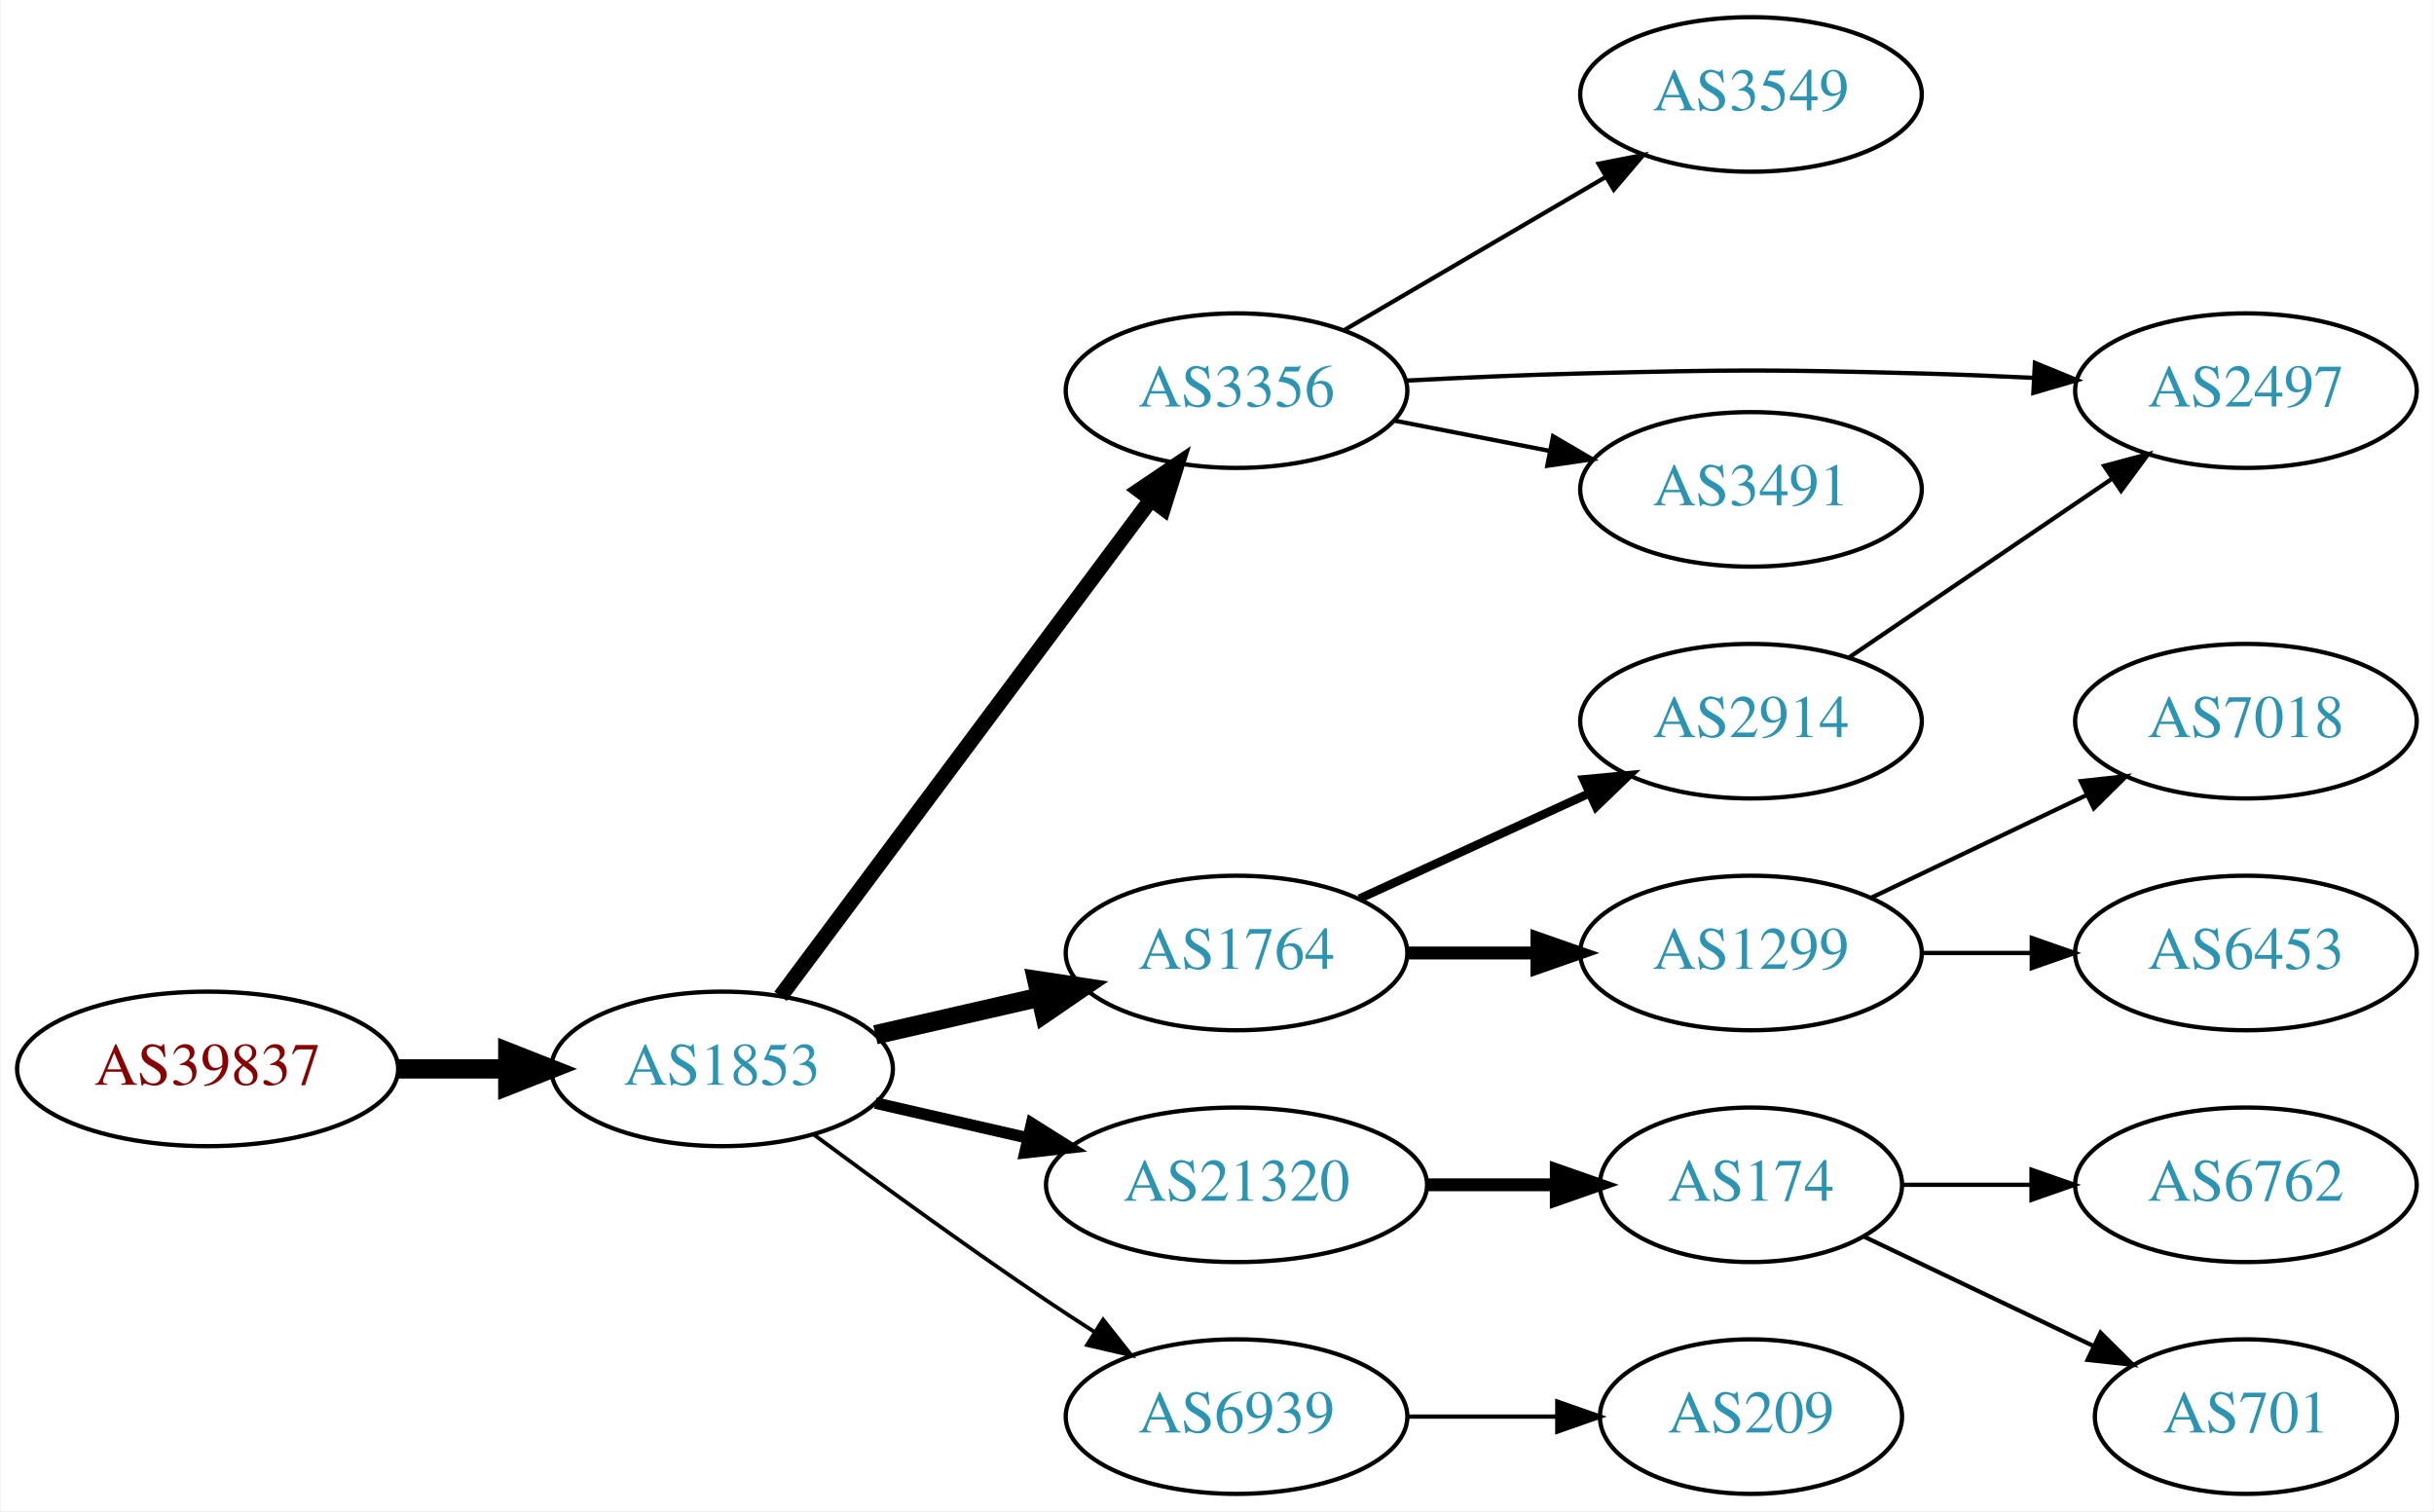
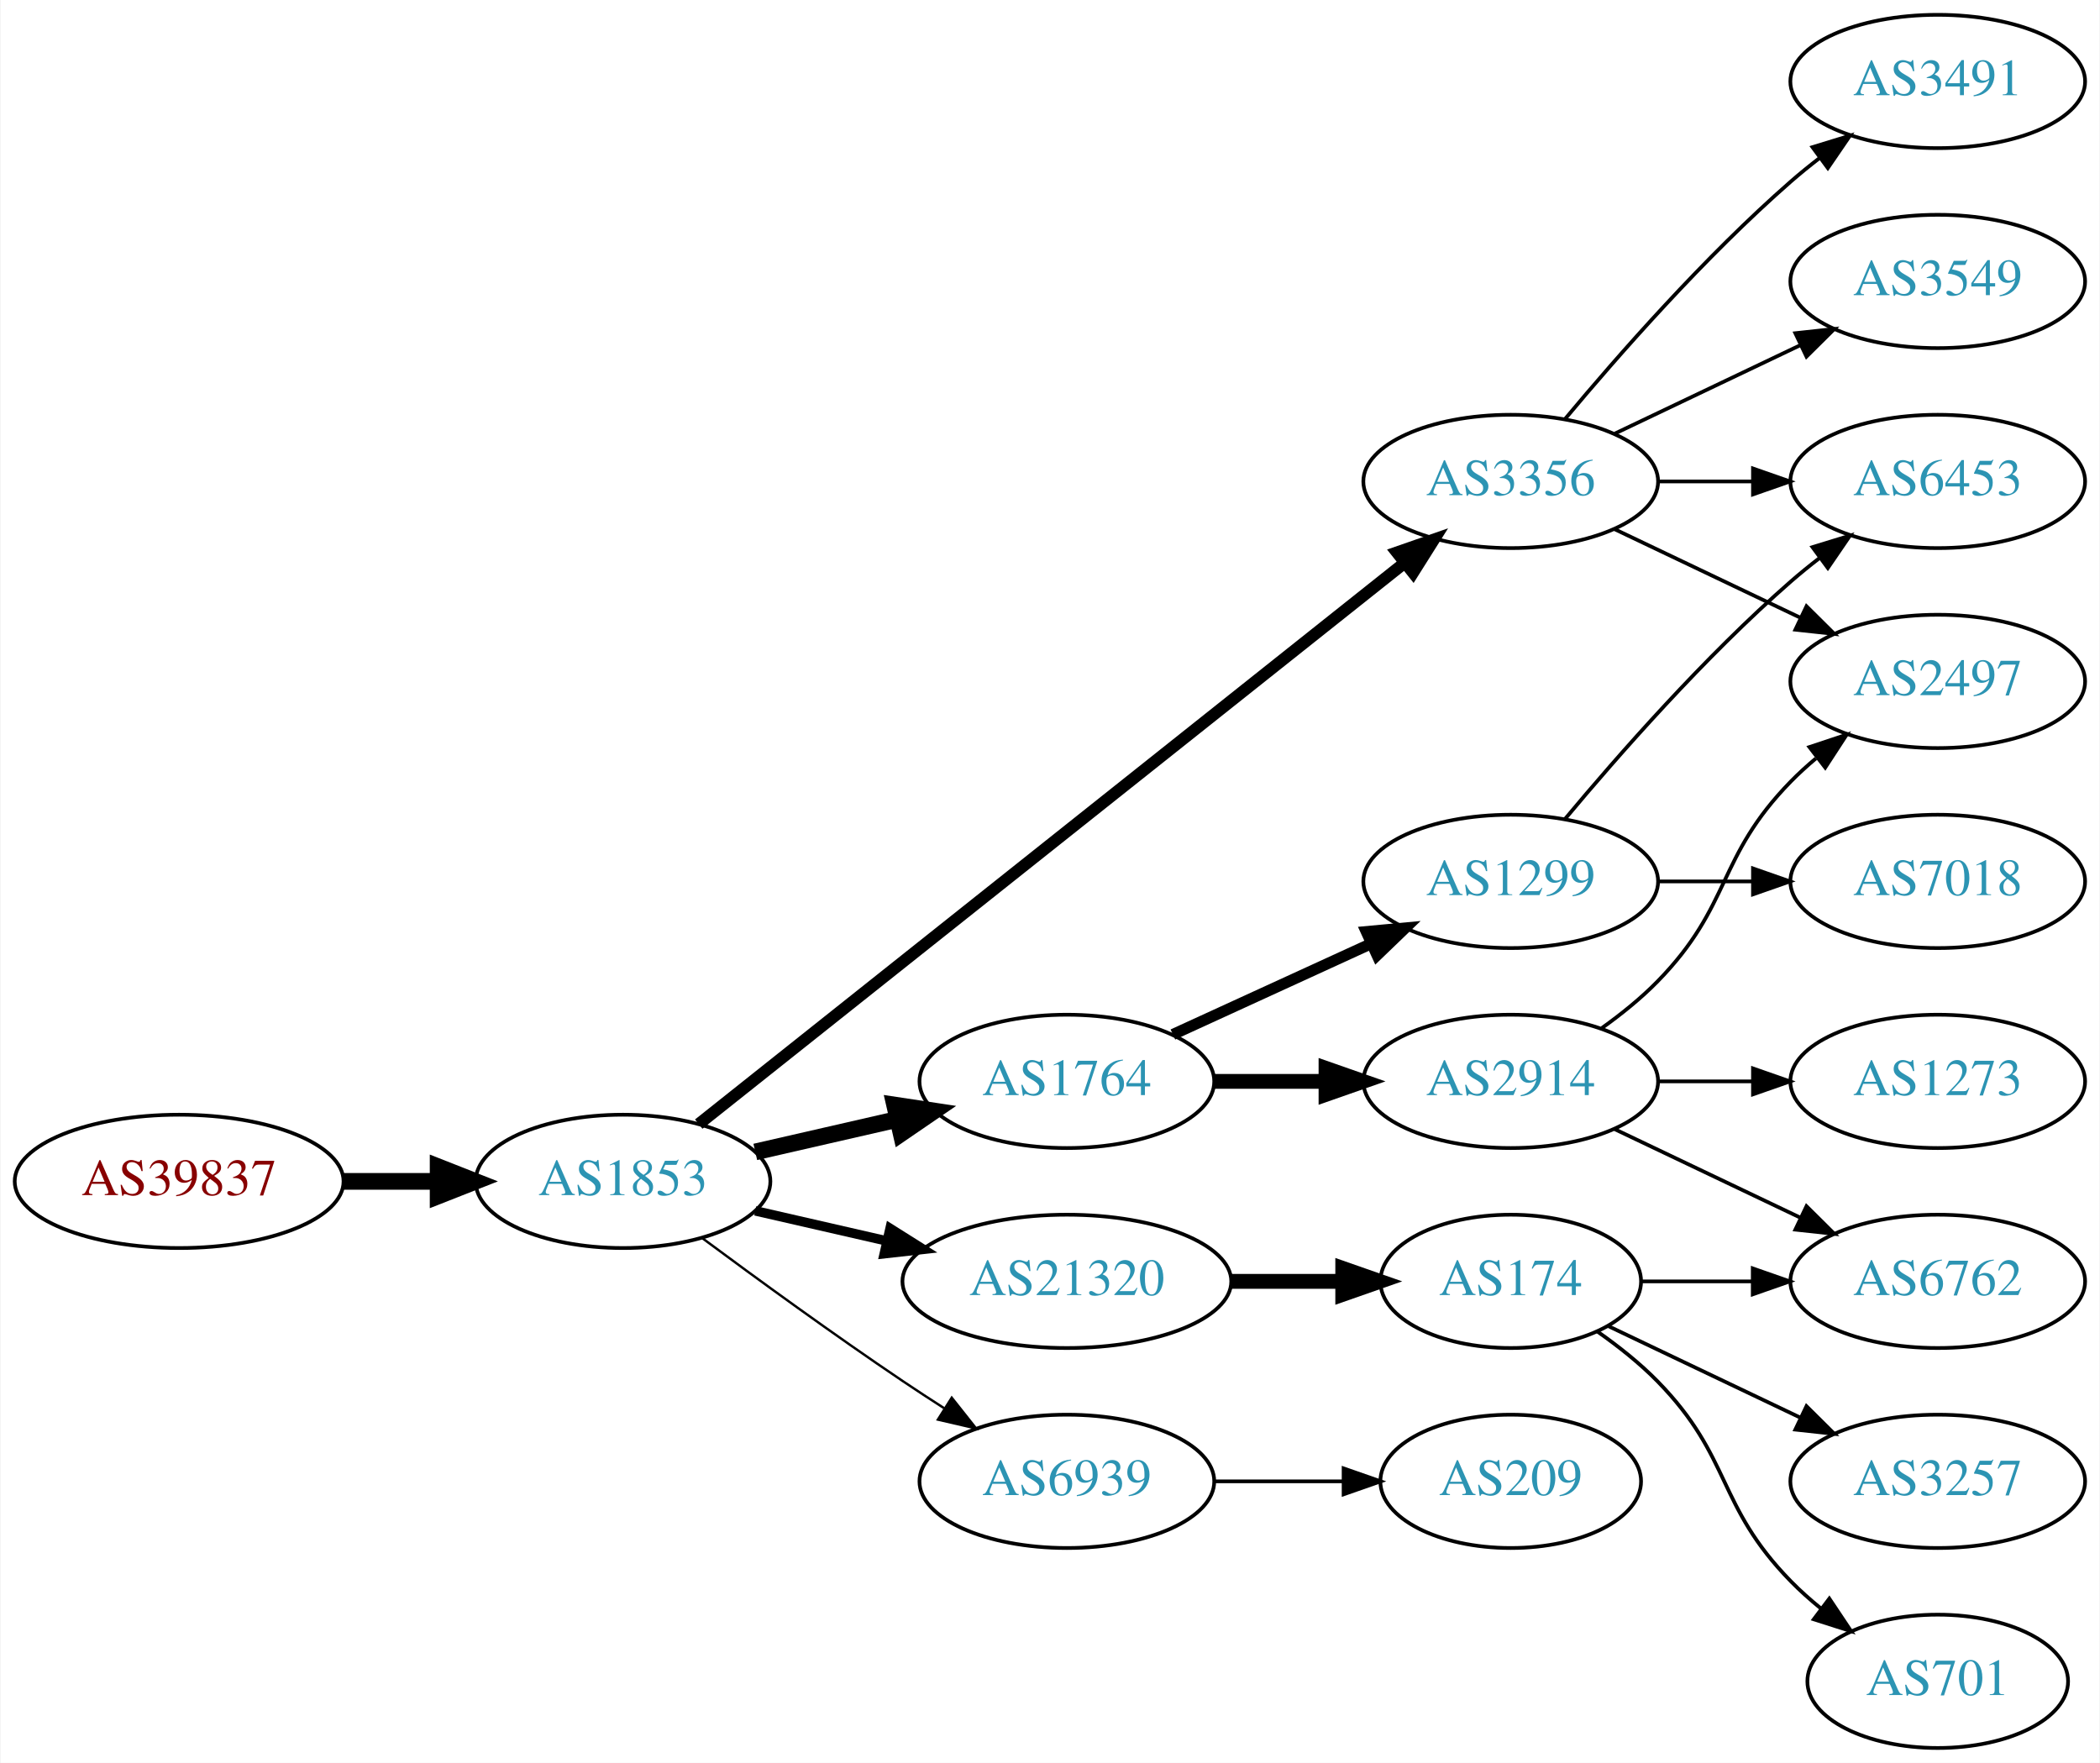
- <svg xmlns="http://www.w3.org/2000/svg" xmlns:xlink="http://www.w3.org/1999/xlink" width="567pt" height="352pt" viewBox="0.00 0.00 566.66 352.00">
-   <g id="graph0" class="graph" transform="scale(1 1) rotate(0) translate(4 348)">
-     <polygon fill="white" stroke="none" points="-4,4 -4,-348 562.663,-348 562.663,4 -4,4" />
+ <svg xmlns="http://www.w3.org/2000/svg" xmlns:xlink="http://www.w3.org/1999/xlink" width="567pt" height="476pt" viewBox="0.00 0.00 566.66 476.00">
+   <g id="graph0" class="graph" transform="scale(1 1) rotate(0) translate(4 472)">
+     <polygon fill="white" stroke="none" points="-4,4 -4,-472 562.663,-472 562.663,4 -4,4" />
    <g id="node1" class="node">
      <g id="a_node1">
        <a xlink:href="/asn/39837" xlink:title="AS39837 ~ MUR [AT]">
-           <ellipse fill="#ffffff" stroke="black" cx="44.196" cy="-99" rx="44.393" ry="18" />
-           <text text-anchor="middle" x="44.196" y="-95.3" font-family="Times,serif" font-size="14.00" fill="#880000">AS39837</text>
+           <ellipse fill="#ffffff" stroke="black" cx="44.196" cy="-153" rx="44.393" ry="18" />
+           <text text-anchor="middle" x="44.196" y="-149.3" font-family="Times,serif" font-size="14.00" fill="#880000">AS39837</text>
        </a>
      </g>
    </g>
    <g id="node2" class="node">
      <g id="a_node2">
        <a xlink:href="/asn/1853" xlink:title="AS1853 ~ ACOnet Backbone [AT]">
-           <ellipse fill="#ffffff" stroke="black" cx="164.039" cy="-99" rx="39.794" ry="18" />
-           <text text-anchor="middle" x="164.039" y="-95.3" font-family="Times,serif" font-size="14.00" fill="#2c94b3">AS1853</text>
+           <ellipse fill="#ffffff" stroke="black" cx="164.039" cy="-153" rx="39.794" ry="18" />
+           <text text-anchor="middle" x="164.039" y="-149.3" font-family="Times,serif" font-size="14.00" fill="#2c94b3">AS1853</text>
        </a>
      </g>
    </g>
    <g id="edge1" class="edge">
-       <path fill="none" stroke="black" stroke-width="4.5" d="M88.407,-99C96.72,-99 105.482,-99 113.965,-99" />
-       <polygon fill="black" stroke="black" stroke-width="4.5" points="114.123,-102.938 124.123,-99 114.123,-95.063 114.123,-102.938" />
+       <path fill="none" stroke="black" stroke-width="4.5" d="M88.407,-153C96.72,-153 105.482,-153 113.965,-153" />
+       <polygon fill="black" stroke="black" stroke-width="4.5" points="114.123,-156.938 124.123,-153 114.123,-149.063 114.123,-156.938" />
    </g>
    <g id="node3" class="node">
      <g id="a_node3">
        <a xlink:href="/asn/3356" xlink:title="AS3356 ~ Level 3 Parent, LLC [US]">
-           <ellipse fill="#ffffff" stroke="black" cx="283.881" cy="-257" rx="39.794" ry="18" />
-           <text text-anchor="middle" x="283.881" y="-253.3" font-family="Times,serif" font-size="14.00" fill="#2c94b3">AS3356</text>
+           <ellipse fill="#ffffff" stroke="black" cx="403.724" cy="-342" rx="39.794" ry="18" />
+           <text text-anchor="middle" x="403.724" y="-338.3" font-family="Times,serif" font-size="14.00" fill="#2c94b3">AS3356</text>
        </a>
      </g>
    </g>
    <g id="edge2" class="edge">
-       <path fill="none" stroke="black" stroke-width="3.6" d="M177.65,-115.909C198.362,-143.679 239.697,-199.1 263.941,-231.605" />
-       <polygon fill="black" stroke="black" stroke-width="3.6" points="261.219,-233.81 270.003,-239.734 266.83,-229.625 261.219,-233.81" />
+       <path fill="none" stroke="black" stroke-width="3.214" d="M184.489,-168.467C226.622,-201.969 326.434,-281.337 375.094,-320.03" />
+       <polygon fill="black" stroke="black" stroke-width="3.214" points="372.999,-322.835 383.004,-326.32 377.355,-317.356 372.999,-322.835" />
    </g>
    <g id="node4" class="node">
      <g id="a_node4">
        <a xlink:href="/asn/1764" xlink:title="AS1764 ~ NEXTLAYER-AS [AT]">
-           <ellipse fill="#ffffff" stroke="black" cx="283.881" cy="-126" rx="39.794" ry="18" />
-           <text text-anchor="middle" x="283.881" y="-122.3" font-family="Times,serif" font-size="14.00" fill="#2c94b3">AS1764</text>
+           <ellipse fill="#ffffff" stroke="black" cx="283.881" cy="-180" rx="39.794" ry="18" />
+           <text text-anchor="middle" x="283.881" y="-176.3" font-family="Times,serif" font-size="14.00" fill="#2c94b3">AS1764</text>
        </a>
      </g>
    </g>
    <g id="edge3" class="edge">
-       <path fill="none" stroke="black" stroke-width="4.5" d="M199.758,-106.955C211.758,-109.704 225.379,-112.825 238.071,-115.733" />
-       <polygon fill="black" stroke="black" stroke-width="4.5" points="237.376,-119.613 248.003,-118.009 239.135,-111.937 237.376,-119.613" />
+       <path fill="none" stroke="black" stroke-width="4.5" d="M199.758,-160.955C211.758,-163.704 225.379,-166.825 238.071,-169.733" />
+       <polygon fill="black" stroke="black" stroke-width="4.5" points="237.376,-173.613 248.003,-172.009 239.135,-165.937 237.376,-173.613" />
    </g>
    <g id="node5" class="node">
      <g id="a_node5">
        <a xlink:href="/asn/21320" xlink:title="AS21320 ~ GEANT Vereniging [EU]">
-           <ellipse fill="#ffffff" stroke="black" cx="283.881" cy="-72" rx="44.393" ry="18" />
-           <text text-anchor="middle" x="283.881" y="-68.3" font-family="Times,serif" font-size="14.00" fill="#2c94b3">AS21320</text>
+           <ellipse fill="#ffffff" stroke="black" cx="283.881" cy="-126" rx="44.393" ry="18" />
+           <text text-anchor="middle" x="283.881" y="-122.3" font-family="Times,serif" font-size="14.00" fill="#2c94b3">AS21320</text>
        </a>
      </g>
    </g>
    <g id="edge4" class="edge">
-       <path fill="none" stroke="black" stroke-width="2.7" d="M199.758,-91.045C210.896,-88.493 223.432,-85.621 235.325,-82.896" />
-       <polygon fill="black" stroke="black" stroke-width="2.7" points="236.153,-86.297 245.119,-80.652 234.59,-79.474 236.153,-86.297" />
+       <path fill="none" stroke="black" stroke-width="2.571" d="M199.758,-145.045C210.896,-142.493 223.432,-139.621 235.325,-136.896" />
+       <polygon fill="black" stroke="black" stroke-width="2.571" points="236.153,-140.297 245.119,-134.652 234.59,-133.474 236.153,-140.297" />
    </g>
    <g id="node6" class="node">
      <g id="a_node6">
        <a xlink:href="/asn/6939" xlink:title="AS6939 ~ Hurricane Electric LLC [US]">
-           <ellipse fill="#ffffff" stroke="black" cx="283.881" cy="-18" rx="39.794" ry="18" />
-           <text text-anchor="middle" x="283.881" y="-14.3" font-family="Times,serif" font-size="14.00" fill="#2c94b3">AS6939</text>
+           <ellipse fill="#ffffff" stroke="black" cx="283.881" cy="-72" rx="39.794" ry="18" />
+           <text text-anchor="middle" x="283.881" y="-68.3" font-family="Times,serif" font-size="14.00" fill="#2c94b3">AS6939</text>
        </a>
      </g>
    </g>
    <g id="edge5" class="edge">
-       <path fill="none" stroke="black" stroke-width="0.9" d="M185.369,-83.723C200.231,-72.696 220.976,-57.593 239.685,-45 243.234,-42.611 246.984,-40.161 250.733,-37.758" />
-       <polygon fill="black" stroke="black" stroke-width="0.9" points="252.801,-40.591 259.381,-32.288 249.059,-34.675 252.801,-40.591" />
+       <path fill="none" stroke="black" stroke-width="0.643" d="M185.369,-137.723C200.231,-126.696 220.976,-111.593 239.685,-99 243.234,-96.611 246.984,-94.161 250.733,-91.758" />
+       <polygon fill="black" stroke="black" stroke-width="0.643" points="252.801,-94.591 259.381,-86.288 249.059,-88.675 252.801,-94.591" />
    </g>
    <g id="node7" class="node">
      <g id="a_node7">
        <a xlink:href="/asn/3549" xlink:title="AS3549 ~ Level 3 Parent, LLC [US]">
-           <ellipse fill="#ffffff" stroke="black" cx="403.724" cy="-326" rx="39.794" ry="18" />
-           <text text-anchor="middle" x="403.724" y="-322.3" font-family="Times,serif" font-size="14.00" fill="#2c94b3">AS3549</text>
+           <ellipse fill="#ffffff" stroke="black" cx="519.017" cy="-396" rx="39.794" ry="18" />
+           <text text-anchor="middle" x="519.017" y="-392.3" font-family="Times,serif" font-size="14.00" fill="#2c94b3">AS3549</text>
        </a>
      </g>
    </g>
    <g id="edge6" class="edge">
-       <path fill="none" stroke="black" d="M309.013,-271.13C326.568,-281.409 350.543,-295.447 369.848,-306.75" />
-       <polygon fill="black" stroke="black" points="368.226,-309.857 378.624,-311.889 371.763,-303.816 368.226,-309.857" />
+       <path fill="none" stroke="black" d="M431.86,-354.934C446.854,-362.081 465.675,-371.052 481.898,-378.785" />
+       <polygon fill="black" stroke="black" points="480.569,-382.028 491.102,-383.171 483.581,-375.709 480.569,-382.028" />
    </g>
    <g id="node8" class="node">
      <g id="a_node8">
-         <a xlink:href="/asn/2497" xlink:title="AS2497 ~ Internet Initiative Japan Inc. [JP]">
-           <ellipse fill="#ffffff" stroke="black" cx="519.017" cy="-257" rx="39.794" ry="18" />
-           <text text-anchor="middle" x="519.017" y="-253.3" font-family="Times,serif" font-size="14.00" fill="#2c94b3">AS2497</text>
+         <a xlink:href="/asn/3491" xlink:title="AS3491 ~ PCCW Global, Inc. [US]">
+           <ellipse fill="#ffffff" stroke="black" cx="519.017" cy="-450" rx="39.794" ry="18" />
+           <text text-anchor="middle" x="519.017" y="-446.3" font-family="Times,serif" font-size="14.00" fill="#2c94b3">AS3491</text>
        </a>
      </g>
    </g>
    <g id="edge7" class="edge">
-       <path fill="none" stroke="black" d="M323.536,-259.344C336.425,-260.021 350.865,-260.667 364.077,-261 399.307,-261.889 408.142,-261.943 443.37,-261 451.856,-260.773 460.878,-260.401 469.609,-259.972" />
-       <polygon fill="black" stroke="black" points="469.869,-263.464 479.674,-259.449 469.506,-256.473 469.869,-263.464" />
+       <path fill="none" stroke="black" d="M418.354,-358.817C432.636,-375.929 456.183,-402.745 479.37,-423 481.836,-425.154 484.475,-427.294 487.172,-429.372" />
+       <polygon fill="black" stroke="black" points="485.197,-432.264 495.326,-435.37 489.345,-426.625 485.197,-432.264" />
    </g>
    <g id="node9" class="node">
      <g id="a_node9">
-         <a xlink:href="/asn/3491" xlink:title="AS3491 ~ PCCW Global, Inc. [US]">
-           <ellipse fill="#ffffff" stroke="black" cx="403.724" cy="-234" rx="39.794" ry="18" />
-           <text text-anchor="middle" x="403.724" y="-230.3" font-family="Times,serif" font-size="14.00" fill="#2c94b3">AS3491</text>
+         <a xlink:href="/asn/2497" xlink:title="AS2497 ~ Internet Initiative Japan Inc. [JP]">
+           <ellipse fill="#ffffff" stroke="black" cx="519.017" cy="-288" rx="39.794" ry="18" />
+           <text text-anchor="middle" x="519.017" y="-284.3" font-family="Times,serif" font-size="14.00" fill="#2c94b3">AS2497</text>
        </a>
      </g>
    </g>
    <g id="edge8" class="edge">
-       <path fill="none" stroke="black" d="M320.558,-250.037C331.989,-247.806 344.811,-245.303 356.865,-242.951" />
-       <polygon fill="black" stroke="black" points="357.618,-246.37 366.762,-241.019 356.277,-239.499 357.618,-246.37" />
+       <path fill="none" stroke="black" d="M431.86,-329.066C446.854,-321.919 465.675,-312.948 481.898,-305.215" />
+       <polygon fill="black" stroke="black" points="483.581,-308.291 491.102,-300.829 480.569,-301.972 483.581,-308.291" />
    </g>
    <g id="node10" class="node">
      <g id="a_node10">
+         <a xlink:href="/asn/6453" xlink:title="AS6453 ~ TATA COMMUNICATIONS (AMERICA) INC [US]">
+           <ellipse fill="#ffffff" stroke="black" cx="519.017" cy="-342" rx="39.794" ry="18" />
+           <text text-anchor="middle" x="519.017" y="-338.3" font-family="Times,serif" font-size="14.00" fill="#2c94b3">AS6453</text>
+         </a>
+       </g>
+     </g>
+     <g id="edge9" class="edge">
+       <path fill="none" stroke="black" d="M443.396,-342C451.599,-342 460.363,-342 468.895,-342" />
+       <polygon fill="black" stroke="black" points="469.134,-345.5 479.134,-342 469.134,-338.5 469.134,-345.5" />
+     </g>
+     <g id="node11" class="node">
+       <g id="a_node11">
+         <a xlink:href="/asn/1299" xlink:title="AS1299 ~ Telia Carrier [EU]">
+           <ellipse fill="#ffffff" stroke="black" cx="403.724" cy="-234" rx="39.794" ry="18" />
+           <text text-anchor="middle" x="403.724" y="-230.3" font-family="Times,serif" font-size="14.00" fill="#2c94b3">AS1299</text>
+         </a>
+       </g>
+     </g>
+     <g id="edge10" class="edge">
+       <path fill="none" stroke="black" stroke-width="3" d="M312.51,-192.661C328.467,-199.973 348.738,-209.261 366.02,-217.181" />
+       <polygon fill="black" stroke="black" stroke-width="3" points="364.719,-220.435 375.268,-221.419 367.635,-214.071 364.719,-220.435" />
+     </g>
+     <g id="node12" class="node">
+       <g id="a_node12">
        <a xlink:href="/asn/2914" xlink:title="AS2914 ~ NTT America, Inc. [US]">
          <ellipse fill="#ffffff" stroke="black" cx="403.724" cy="-180" rx="39.794" ry="18" />
          <text text-anchor="middle" x="403.724" y="-176.3" font-family="Times,serif" font-size="14.00" fill="#2c94b3">AS2914</text>
        </a>
      </g>
    </g>
-     <g id="edge9" class="edge">
-       <path fill="none" stroke="black" stroke-width="2" d="M312.51,-138.661C328.467,-145.973 348.738,-155.261 366.02,-163.181" />
-       <polygon fill="black" stroke="black" stroke-width="2" points="364.719,-166.435 375.268,-167.419 367.635,-160.071 364.719,-166.435" />
-     </g>
-     <g id="node11" class="node">
-       <g id="a_node11">
-         <a xlink:href="/asn/1299" xlink:title="AS1299 ~ Telia Carrier [EU]">
-           <ellipse fill="#ffffff" stroke="black" cx="403.724" cy="-126" rx="39.794" ry="18" />
-           <text text-anchor="middle" x="403.724" y="-122.3" font-family="Times,serif" font-size="14.00" fill="#2c94b3">AS1299</text>
-         </a>
-       </g>
-     </g>
-     <g id="edge10" class="edge">
-       <path fill="none" stroke="black" stroke-width="3" d="M323.794,-126C333.347,-126 343.697,-126 353.659,-126" />
-       <polygon fill="black" stroke="black" stroke-width="3" points="353.852,-129.5 363.852,-126 353.852,-122.5 353.852,-129.5" />
-     </g>
-     <g id="node12" class="node">
-       <g id="a_node12">
+     <g id="edge11" class="edge">
+       <path fill="none" stroke="black" stroke-width="4" d="M323.794,-180C333.347,-180 343.697,-180 353.659,-180" />
+       <polygon fill="black" stroke="black" stroke-width="4" points="353.852,-183.5 363.852,-180 353.852,-176.5 353.852,-183.5" />
+     </g>
+     <g id="node14" class="node">
+       <g id="a_node14">
        <a xlink:href="/asn/174" xlink:title="AS174 ~ Cogent Communications [US]">
+           <ellipse fill="#ffffff" stroke="black" cx="403.724" cy="-126" rx="35.194" ry="18" />
+           <text text-anchor="middle" x="403.724" y="-122.3" font-family="Times,serif" font-size="14.00" fill="#2c94b3">AS174</text>
+         </a>
+       </g>
+     </g>
+     <g id="edge14" class="edge">
+       <path fill="none" stroke="black" stroke-width="4" d="M328.092,-126C337.94,-126 348.42,-126 358.317,-126" />
+       <polygon fill="black" stroke="black" stroke-width="4" points="358.369,-129.5 368.369,-126 358.369,-122.5 358.369,-129.5" />
+     </g>
+     <g id="node19" class="node">
+       <g id="a_node19">
+         <a xlink:href="/asn/209" xlink:title="AS209 ~ CenturyLink Communications, LLC [US]">
          <ellipse fill="#ffffff" stroke="black" cx="403.724" cy="-72" rx="35.194" ry="18" />
-           <text text-anchor="middle" x="403.724" y="-68.3" font-family="Times,serif" font-size="14.00" fill="#2c94b3">AS174</text>
-         </a>
-       </g>
+           <text text-anchor="middle" x="403.724" y="-68.3" font-family="Times,serif" font-size="14.00" fill="#2c94b3">AS209</text>
+         </a>
+       </g>
+     </g>
+     <g id="edge21" class="edge">
+       <path fill="none" stroke="black" d="M323.794,-72C334.881,-72 347.04,-72 358.422,-72" />
+       <polygon fill="black" stroke="black" points="358.604,-75.5 368.604,-72 358.604,-68.5 358.604,-75.5" />
    </g>
    <g id="edge12" class="edge">
-       <path fill="none" stroke="black" stroke-width="3" d="M328.092,-72C337.94,-72 348.42,-72 358.317,-72" />
-       <polygon fill="black" stroke="black" stroke-width="3" points="358.369,-75.5 368.369,-72 358.369,-68.5 358.369,-75.5" />
+       <path fill="none" stroke="black" d="M418.354,-250.817C432.636,-267.929 456.183,-294.745 479.37,-315 481.836,-317.154 484.475,-319.294 487.172,-321.372" />
+       <polygon fill="black" stroke="black" points="485.197,-324.264 495.326,-327.37 489.345,-318.625 485.197,-324.264" />
+     </g>
+     <g id="node13" class="node">
+       <g id="a_node13">
+         <a xlink:href="/asn/7018" xlink:title="AS7018 ~ AT&amp;T Services, Inc. [US]">
+           <ellipse fill="#ffffff" stroke="black" cx="519.017" cy="-234" rx="39.794" ry="18" />
+           <text text-anchor="middle" x="519.017" y="-230.3" font-family="Times,serif" font-size="14.00" fill="#2c94b3">AS7018</text>
+         </a>
+       </g>
+     </g>
+     <g id="edge13" class="edge">
+       <path fill="none" stroke="black" d="M443.396,-234C451.599,-234 460.363,-234 468.895,-234" />
+       <polygon fill="black" stroke="black" points="469.134,-237.5 479.134,-234 469.134,-230.5 469.134,-237.5" />
+     </g>
+     <g id="edge20" class="edge">
+       <path fill="none" stroke="black" d="M428.318,-194.389C433.574,-198.148 438.906,-202.437 443.37,-207 463.543,-227.617 459.198,-240.383 479.37,-261 481.463,-263.139 483.746,-265.218 486.123,-267.21" />
+       <polygon fill="black" stroke="black" points="484.367,-270.275 494.423,-273.611 488.641,-264.732 484.367,-270.275" />
    </g>
    <g id="node15" class="node">
      <g id="a_node15">
-         <a xlink:href="/asn/209" xlink:title="AS209 ~ CenturyLink Communications, LLC [US]">
-           <ellipse fill="#ffffff" stroke="black" cx="403.724" cy="-18" rx="35.194" ry="18" />
-           <text text-anchor="middle" x="403.724" y="-14.3" font-family="Times,serif" font-size="14.00" fill="#2c94b3">AS209</text>
-         </a>
-       </g>
+         <a xlink:href="/asn/6762" xlink:title="AS6762 ~ TELECOM ITALIA SPARKLE S.p.A. [IT]">
+           <ellipse fill="#ffffff" stroke="black" cx="519.017" cy="-126" rx="39.794" ry="18" />
+           <text text-anchor="middle" x="519.017" y="-122.3" font-family="Times,serif" font-size="14.00" fill="#2c94b3">AS6762</text>
+         </a>
+       </g>
+     </g>
+     <g id="edge18" class="edge">
+       <path fill="none" stroke="black" d="M431.86,-167.066C446.854,-159.919 465.675,-150.948 481.898,-143.215" />
+       <polygon fill="black" stroke="black" points="483.581,-146.291 491.102,-138.829 480.569,-139.972 483.581,-146.291" />
+     </g>
+     <g id="node18" class="node">
+       <g id="a_node18">
+         <a xlink:href="/asn/1273" xlink:title="AS1273 ~ Vodafone Group PLC [EU]">
+           <ellipse fill="#ffffff" stroke="black" cx="519.017" cy="-180" rx="39.794" ry="18" />
+           <text text-anchor="middle" x="519.017" y="-176.3" font-family="Times,serif" font-size="14.00" fill="#2c94b3">AS1273</text>
+         </a>
+       </g>
+     </g>
+     <g id="edge19" class="edge">
+       <path fill="none" stroke="black" d="M443.396,-180C451.599,-180 460.363,-180 468.895,-180" />
+       <polygon fill="black" stroke="black" points="469.134,-183.5 479.134,-180 469.134,-176.5 469.134,-183.5" />
    </g>
    <g id="edge15" class="edge">
-       <path fill="none" stroke="black" d="M323.794,-18C334.881,-18 347.04,-18 358.422,-18" />
-       <polygon fill="black" stroke="black" points="358.604,-21.5 368.604,-18 358.604,-14.5 358.604,-21.5" />
-     </g>
-     <g id="edge11" class="edge">
-       <path fill="none" stroke="black" d="M426.568,-194.846C443.965,-206.67 468.513,-223.354 487.795,-236.46" />
-       <polygon fill="black" stroke="black" points="486.002,-239.473 496.24,-242.199 489.937,-233.683 486.002,-239.473" />
+       <path fill="none" stroke="black" d="M439.023,-126C448.4,-126 458.75,-126 468.785,-126" />
+       <polygon fill="black" stroke="black" points="469.074,-129.5 479.074,-126 469.074,-122.5 469.074,-129.5" />
    </g>
    <g id="node16" class="node">
      <g id="a_node16">
-         <a xlink:href="/asn/7018" xlink:title="AS7018 ~ AT&amp;T Services, Inc. [US]">
-           <ellipse fill="#ffffff" stroke="black" cx="519.017" cy="-180" rx="39.794" ry="18" />
-           <text text-anchor="middle" x="519.017" y="-176.3" font-family="Times,serif" font-size="14.00" fill="#2c94b3">AS7018</text>
-         </a>
-       </g>
-     </g>
-     <g id="edge16" class="edge">
-       <path fill="none" stroke="black" d="M431.86,-138.934C446.854,-146.081 465.675,-155.052 481.898,-162.785" />
-       <polygon fill="black" stroke="black" points="480.569,-166.028 491.102,-167.171 483.581,-159.709 480.569,-166.028" />
-     </g>
-     <g id="node17" class="node">
-       <g id="a_node17">
-         <a xlink:href="/asn/6453" xlink:title="AS6453 ~ TATA COMMUNICATIONS (AMERICA) INC [US]">
-           <ellipse fill="#ffffff" stroke="black" cx="519.017" cy="-126" rx="39.794" ry="18" />
-           <text text-anchor="middle" x="519.017" y="-122.3" font-family="Times,serif" font-size="14.00" fill="#2c94b3">AS6453</text>
-         </a>
-       </g>
-     </g>
-     <g id="edge17" class="edge">
-       <path fill="none" stroke="black" d="M443.396,-126C451.599,-126 460.363,-126 468.895,-126" />
-       <polygon fill="black" stroke="black" points="469.134,-129.5 479.134,-126 469.134,-122.5 469.134,-129.5" />
-     </g>
-     <g id="node13" class="node">
-       <g id="a_node13">
-         <a xlink:href="/asn/6762" xlink:title="AS6762 ~ TELECOM ITALIA SPARKLE S.p.A. [IT]">
-           <ellipse fill="#ffffff" stroke="black" cx="519.017" cy="-72" rx="39.794" ry="18" />
-           <text text-anchor="middle" x="519.017" y="-68.3" font-family="Times,serif" font-size="14.00" fill="#2c94b3">AS6762</text>
-         </a>
-       </g>
-     </g>
-     <g id="edge13" class="edge">
-       <path fill="none" stroke="black" d="M439.023,-72C448.4,-72 458.75,-72 468.785,-72" />
-       <polygon fill="black" stroke="black" points="469.074,-75.5 479.074,-72 469.074,-68.5 469.074,-75.5" />
-     </g>
-     <g id="node14" class="node">
-       <g id="a_node14">
        <a xlink:href="/asn/701" xlink:title="AS701 ~ UUNET [US]">
          <ellipse fill="#ffffff" stroke="black" cx="519.017" cy="-18" rx="35.194" ry="18" />
          <text text-anchor="middle" x="519.017" y="-14.3" font-family="Times,serif" font-size="14.00" fill="#2c94b3">AS701</text>
        </a>
      </g>
    </g>
-     <g id="edge14" class="edge">
-       <path fill="none" stroke="black" d="M430.149,-59.881C445.892,-52.378 466.314,-42.644 483.507,-34.449" />
-       <polygon fill="black" stroke="black" points="485.155,-37.54 492.676,-30.078 482.143,-31.221 485.155,-37.54" />
+     <g id="edge16" class="edge">
+       <path fill="none" stroke="black" d="M427.107,-112.468C432.748,-108.51 438.562,-103.914 443.37,-99 463.543,-78.383 459.198,-65.617 479.37,-45 481.849,-42.466 484.596,-40.017 487.448,-37.696" />
+       <polygon fill="black" stroke="black" points="489.751,-40.343 495.634,-31.532 485.54,-34.752 489.751,-40.343" />
+     </g>
+     <g id="node17" class="node">
+       <g id="a_node17">
+         <a xlink:href="/asn/3257" xlink:title="AS3257 ~ GTT [DE]">
+           <ellipse fill="#ffffff" stroke="black" cx="519.017" cy="-72" rx="39.794" ry="18" />
+           <text text-anchor="middle" x="519.017" y="-68.3" font-family="Times,serif" font-size="14.00" fill="#2c94b3">AS3257</text>
+         </a>
+       </g>
+     </g>
+     <g id="edge17" class="edge">
+       <path fill="none" stroke="black" d="M430.149,-113.881C445.452,-106.587 465.175,-97.186 482.057,-89.14" />
+       <polygon fill="black" stroke="black" points="483.576,-92.293 491.097,-84.831 480.564,-85.974 483.576,-92.293" />
    </g>
  </g>
</svg>
